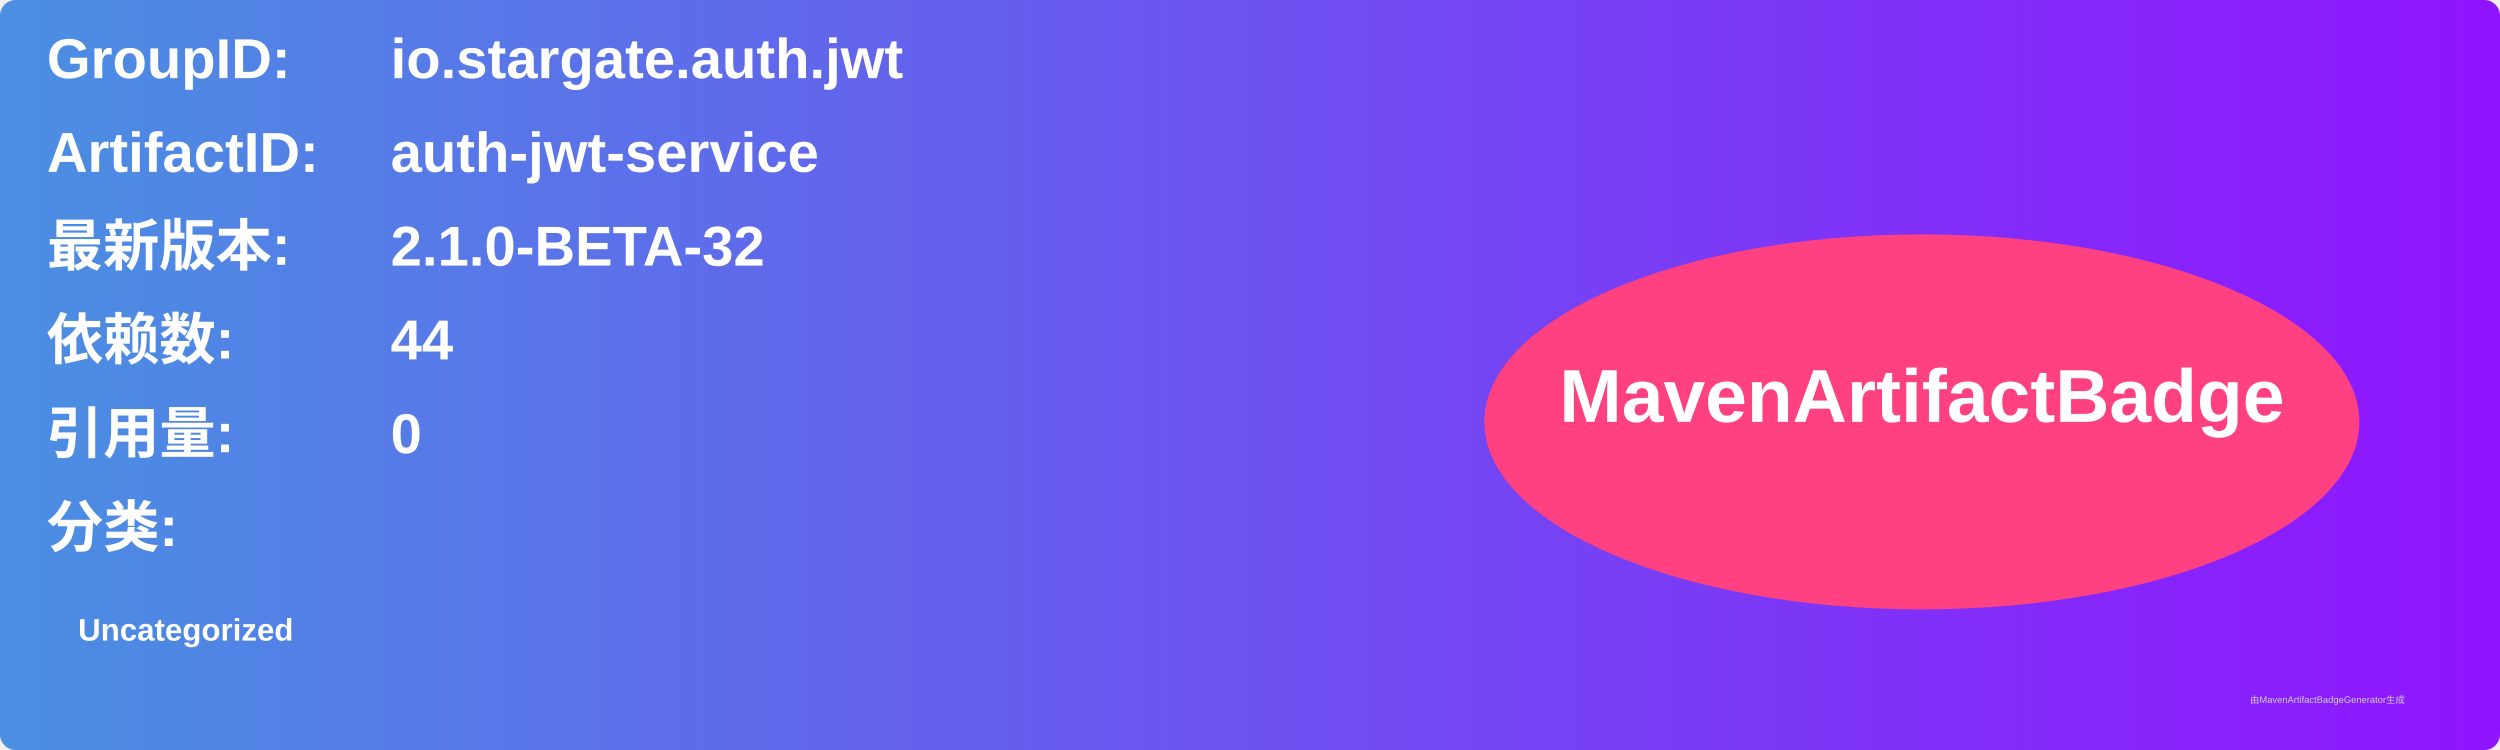
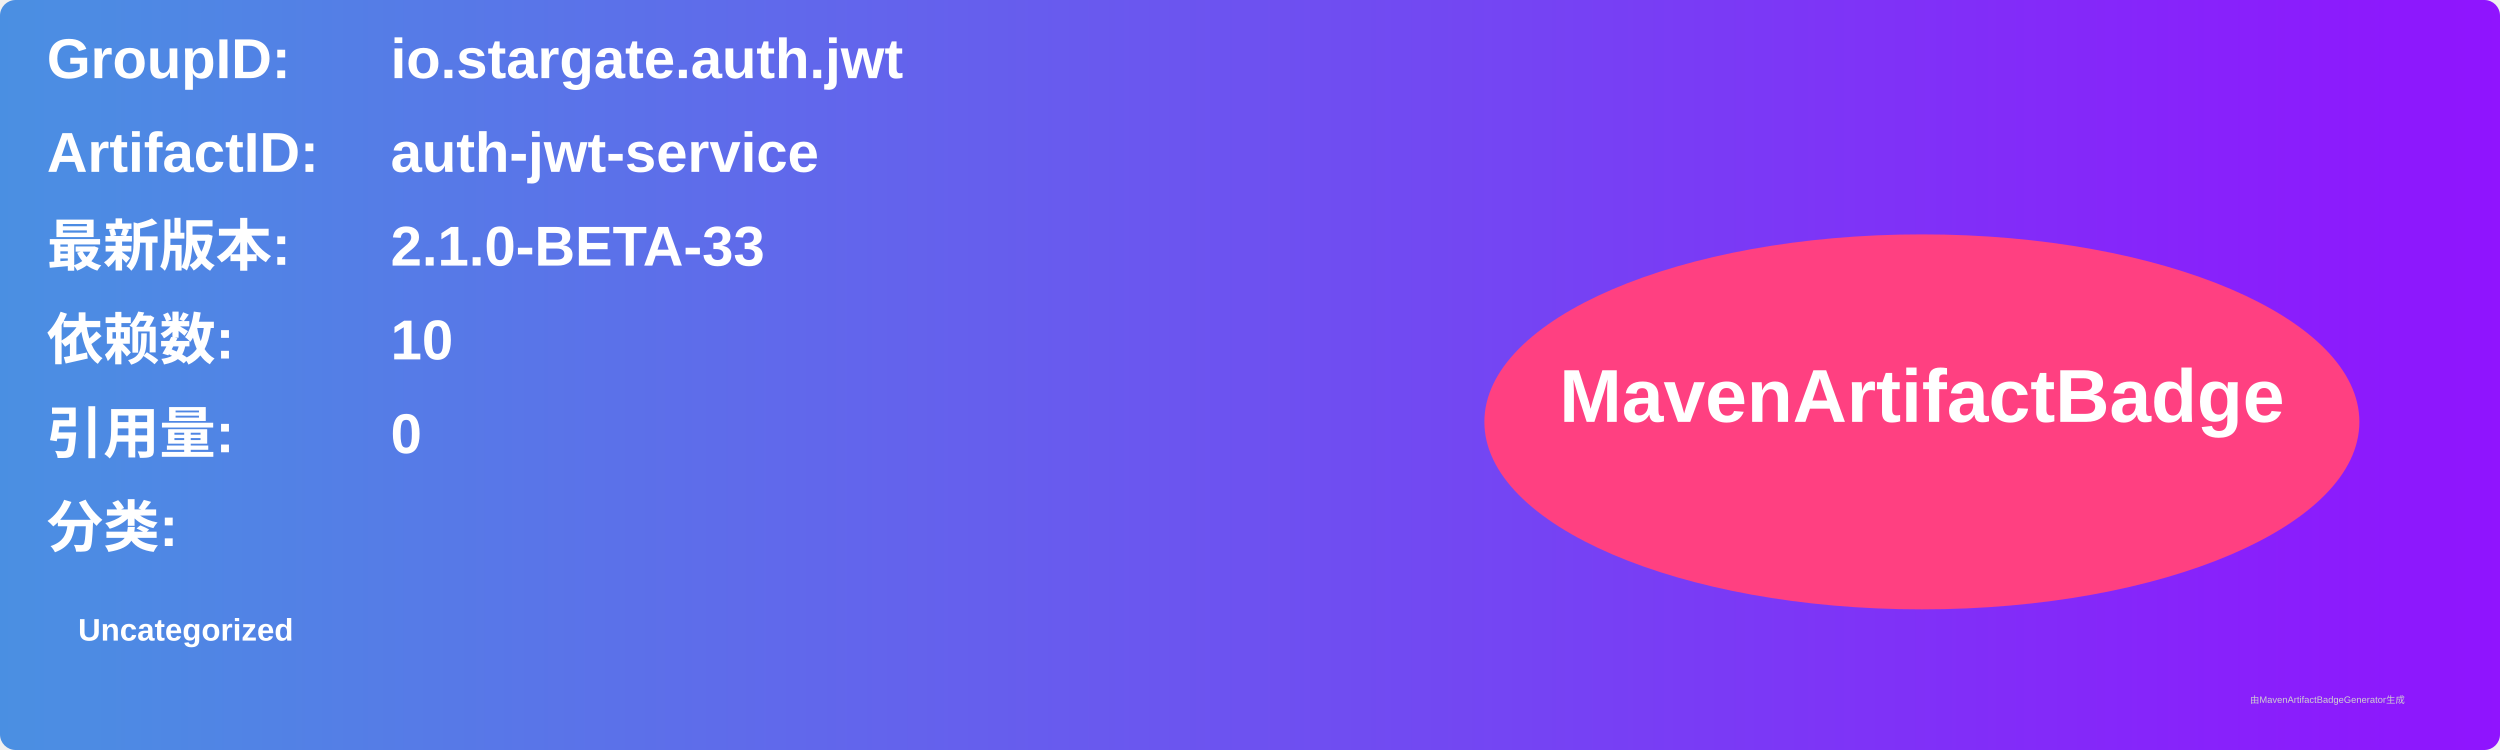
<svg xmlns="http://www.w3.org/2000/svg" width="800" height="240" viewBox="0 0 800 240">
  <linearGradient id="grad" x1="0%" y1="0%" x2="100%" y2="0%">
    <stop offset="0%" stop-color="#4a90e2" />
    <stop offset="100%" stop-color="#9013fe" />
  </linearGradient>
  <rect width="100%" height="100%" rx="5" ry="5" fill="url(#grad)" />
  <g transform="translate(15, 15)">
    <text x="0" y="10" font-family="Arial" font-size="18" fill="white" font-weight="bold" width="260">GroupID:</text>
    <text x="110" y="10" font-family="Arial" font-size="18" fill="white" font-weight="bold" width="460">io.stargate.auth.jwt</text>
    <text x="0" y="40" font-family="Arial" font-size="18" fill="white" font-weight="bold" width="260">ArtifactID:</text>
    <text x="110" y="40" font-family="Arial" font-size="18" fill="white" font-weight="bold" width="460">auth-jwt-service</text>
    <text x="0" y="70" font-family="Arial" font-size="18" fill="white" font-weight="bold">最新版本:</text>
    <text x="110" y="70" font-family="Arial" font-size="18" fill="white" font-weight="bold">
-       <tspan font-weight="bold">2.1.0-BETA-32</tspan>
+       <tspan font-weight="bold">2.1.0-BETA-33</tspan>
    </text>
    <text x="0" y="100" font-family="Arial" font-size="18" fill="white" font-weight="bold">依赖数: </text>
    <text x="110" y="100" font-family="Arial" font-size="18" fill="white">
-       <tspan font-weight="bold">44</tspan>
+       <tspan font-weight="bold">10</tspan>
    </text>
    <text x="0" y="130" font-family="Arial" font-size="18" fill="white" font-weight="bold">引用量: </text>
    <text x="110" y="130" font-family="Arial" font-size="18" fill="white">
      <tspan font-weight="bold">0</tspan>
    </text>
    <text x="0" y="160" font-family="Arial" font-size="18" fill="white" font-weight="bold">分类:</text>
    <text x="10" y="190" font-family="Arial" font-size="10" fill="white">
      <tspan font-weight="bold">Uncategorized</tspan>
    </text>
    <ellipse cx="600" cy="120" rx="140" ry="60" fill="#ff4081" />
    <text x="600" y="120" text-anchor="middle" font-family="Arial" font-size="24" fill="white" font-weight="bold">MavenArtifactBadge</text>
  </g>
  <text x="720" y="225" font-family="Arial" font-size="3" fill="#d0d0d0">由MavenArtifactBadgeGenerator生成</text>
</svg>
